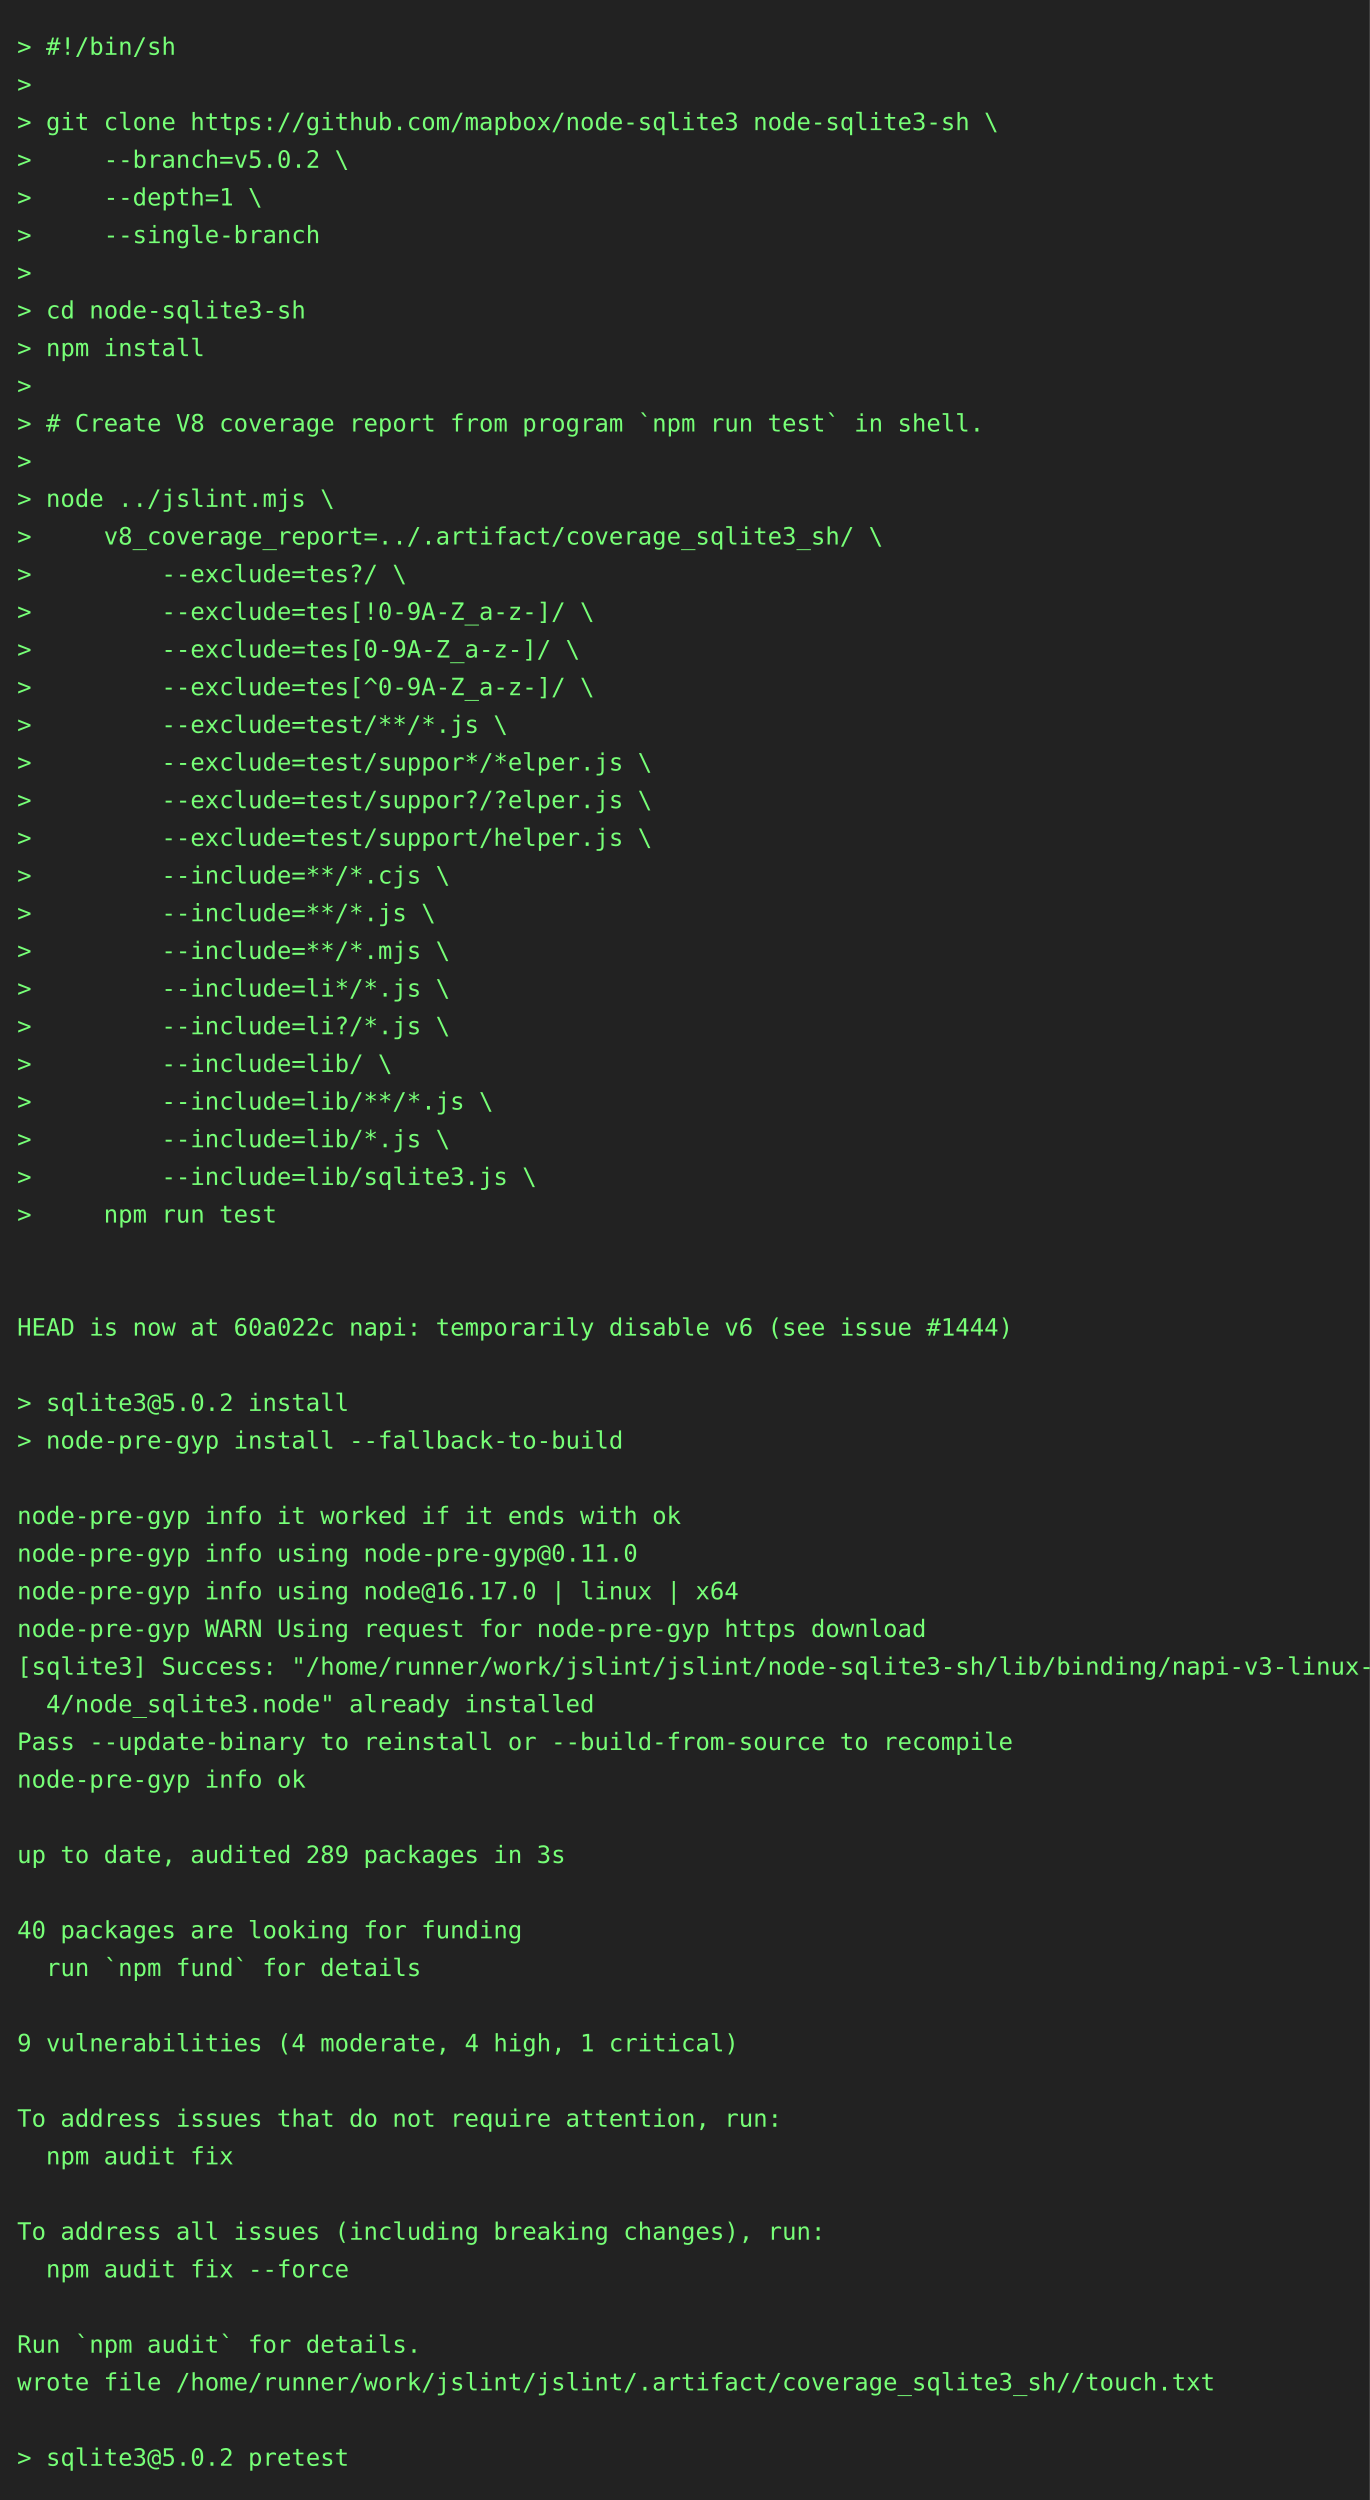
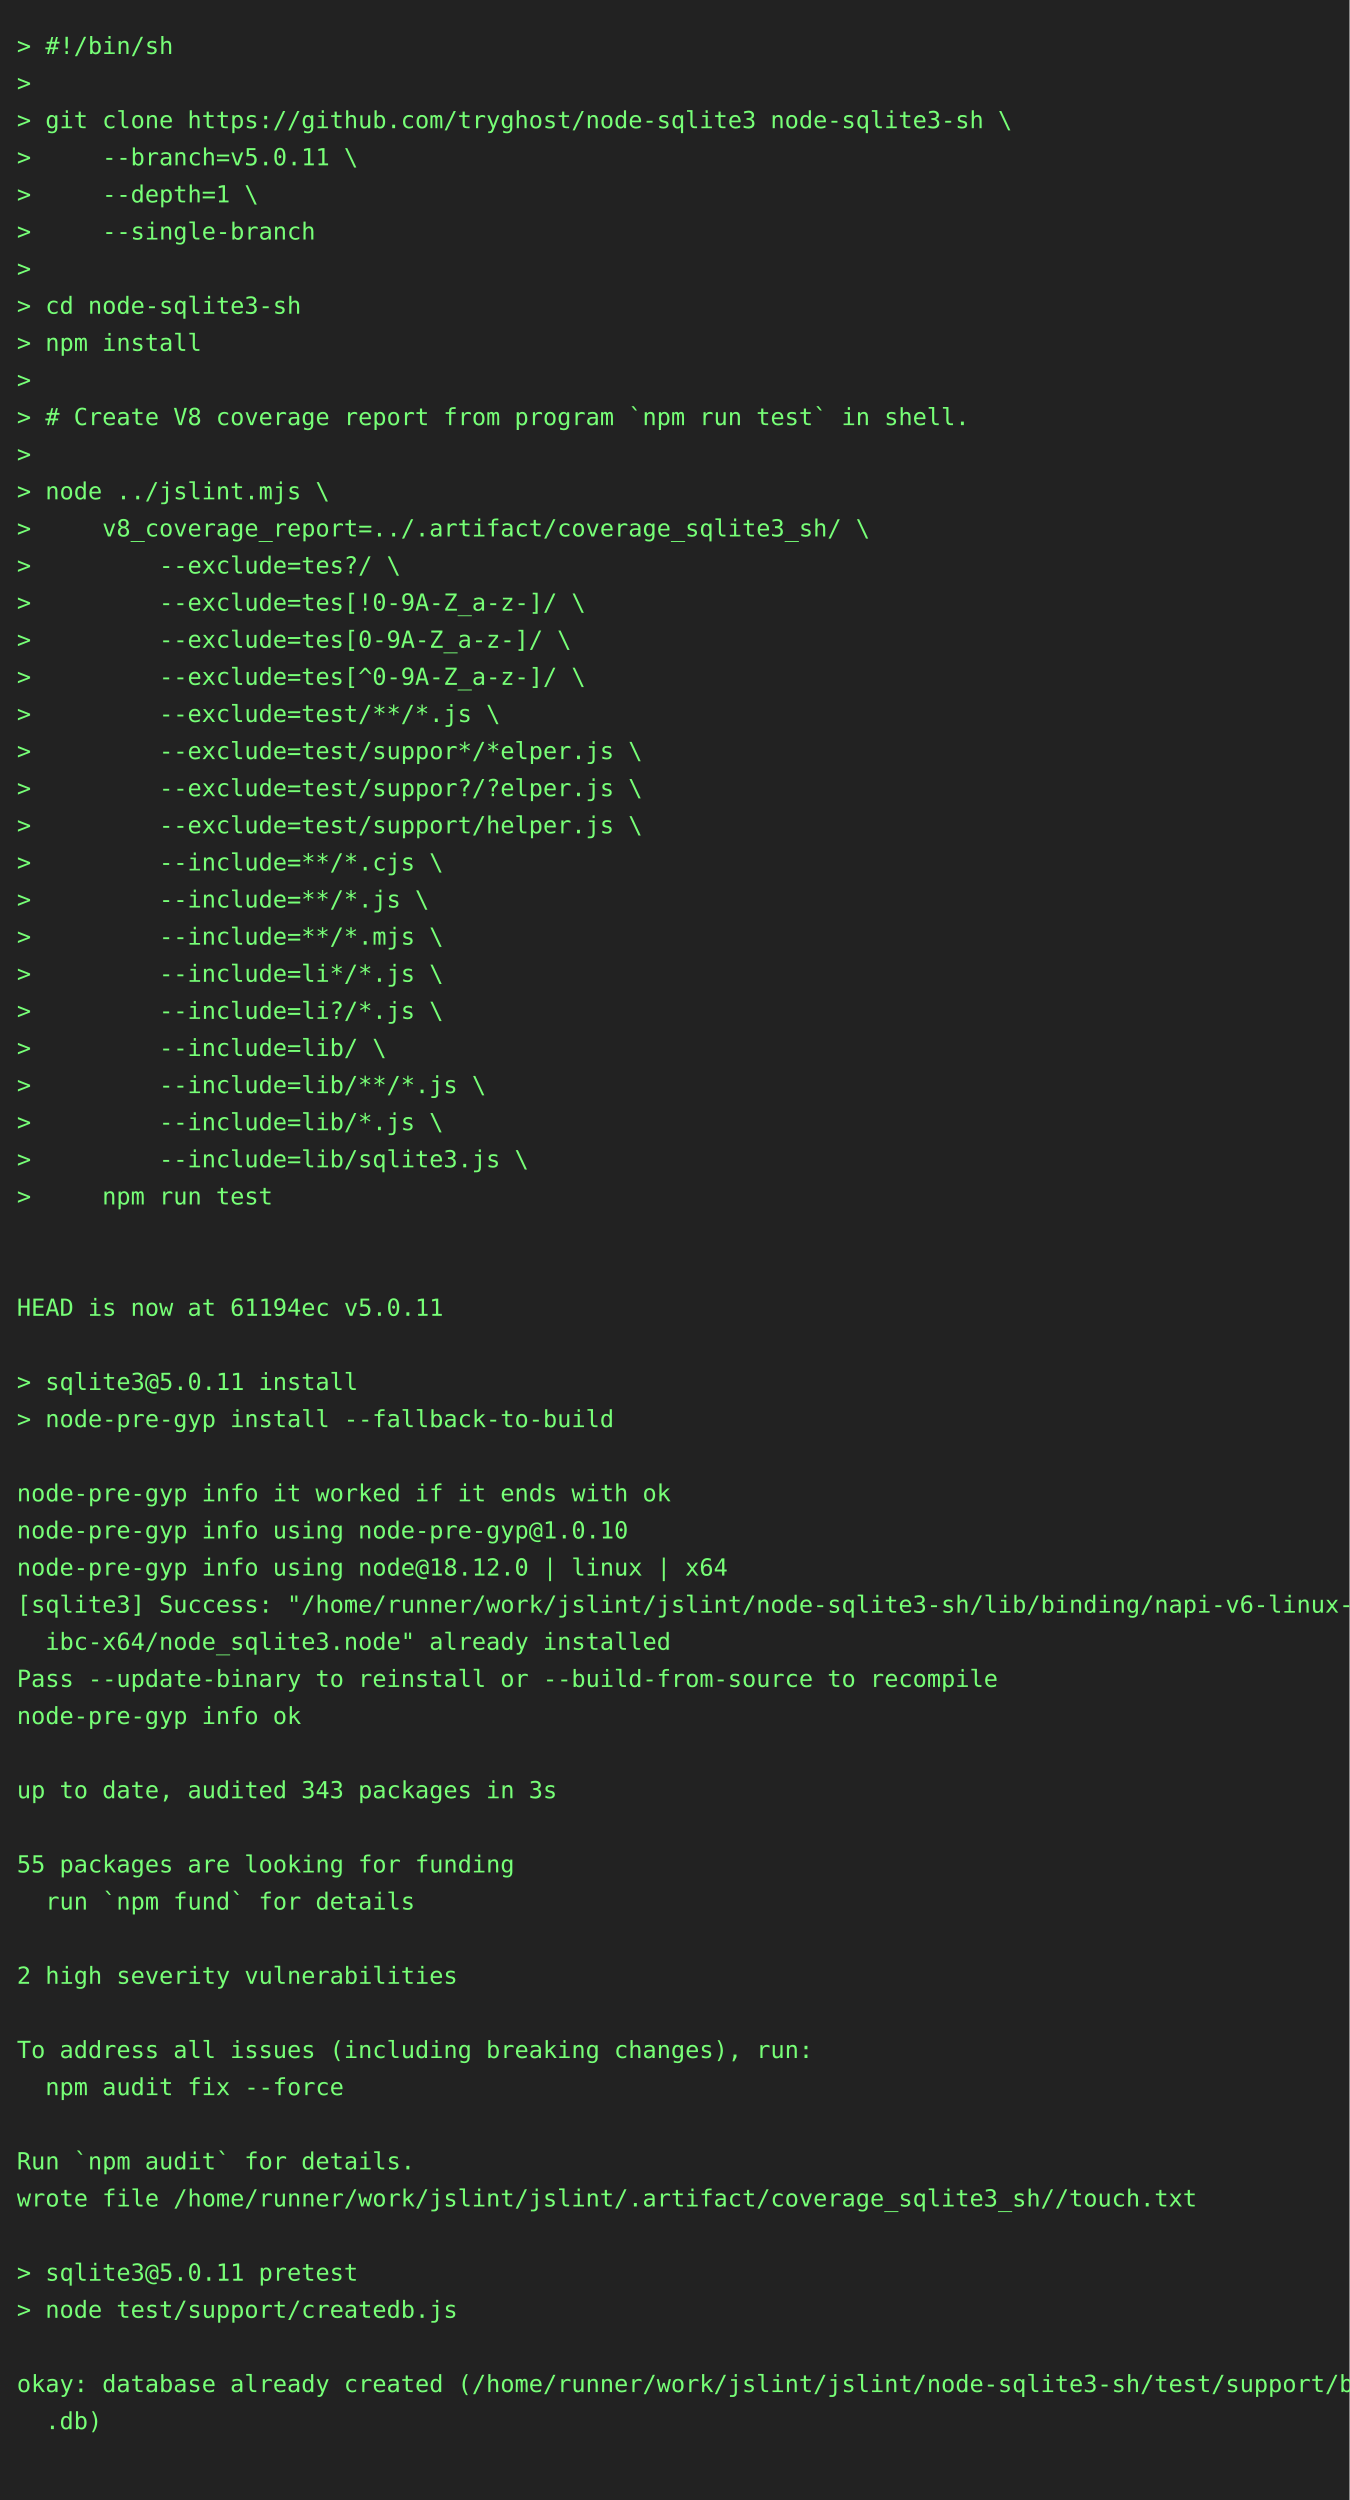
- <svg xmlns="http://www.w3.org/2000/svg" height="1460" width="800">
-   <rect height="1460" fill="#222" width="800" />
+ <svg xmlns="http://www.w3.org/2000/svg" height="1482" width="800">
+   <rect height="1482" fill="#222" width="800" />
  <text fill="#7f7" font-family="consolas, menlo, monospace" font-size="14" xml:space="preserve">
    <tspan lengthAdjust="spacingAndGlyphs" textLength="768" x="10" y="32">&gt; #!/bin/sh                                                                                      </tspan>
    <tspan lengthAdjust="spacingAndGlyphs" textLength="768" x="10" y="54">&gt;                                                                                                </tspan>
-     <tspan lengthAdjust="spacingAndGlyphs" textLength="768" x="10" y="76">&gt; git clone https://github.com/mapbox/node-sqlite3 node-sqlite3-sh \                             </tspan>
-     <tspan lengthAdjust="spacingAndGlyphs" textLength="768" x="10" y="98">&gt;     --branch=v5.0.2 \                                                                          </tspan>
+     <tspan lengthAdjust="spacingAndGlyphs" textLength="768" x="10" y="76">&gt; git clone https://github.com/tryghost/node-sqlite3 node-sqlite3-sh \                           </tspan>
+     <tspan lengthAdjust="spacingAndGlyphs" textLength="768" x="10" y="98">&gt;     --branch=v5.0.11 \                                                                         </tspan>
    <tspan lengthAdjust="spacingAndGlyphs" textLength="768" x="10" y="120">&gt;     --depth=1 \                                                                                </tspan>
    <tspan lengthAdjust="spacingAndGlyphs" textLength="768" x="10" y="142">&gt;     --single-branch                                                                            </tspan>
    <tspan lengthAdjust="spacingAndGlyphs" textLength="768" x="10" y="164">&gt;                                                                                                </tspan>
    <tspan lengthAdjust="spacingAndGlyphs" textLength="768" x="10" y="186">&gt; cd node-sqlite3-sh                                                                             </tspan>
    <tspan lengthAdjust="spacingAndGlyphs" textLength="768" x="10" y="208">&gt; npm install                                                                                    </tspan>
    <tspan lengthAdjust="spacingAndGlyphs" textLength="768" x="10" y="230">&gt;                                                                                                </tspan>
    <tspan lengthAdjust="spacingAndGlyphs" textLength="768" x="10" y="252">&gt; # Create V8 coverage report from program `npm run test` in shell.                              </tspan>
    <tspan lengthAdjust="spacingAndGlyphs" textLength="768" x="10" y="274">&gt;                                                                                                </tspan>
    <tspan lengthAdjust="spacingAndGlyphs" textLength="768" x="10" y="296">&gt; node ../jslint.mjs \                                                                           </tspan>
    <tspan lengthAdjust="spacingAndGlyphs" textLength="768" x="10" y="318">&gt;     v8_coverage_report=../.artifact/coverage_sqlite3_sh/ \                                     </tspan>
    <tspan lengthAdjust="spacingAndGlyphs" textLength="768" x="10" y="340">&gt;         --exclude=tes?/ \                                                                      </tspan>
    <tspan lengthAdjust="spacingAndGlyphs" textLength="768" x="10" y="362">&gt;         --exclude=tes[!0-9A-Z_a-z-]/ \                                                         </tspan>
    <tspan lengthAdjust="spacingAndGlyphs" textLength="768" x="10" y="384">&gt;         --exclude=tes[0-9A-Z_a-z-]/ \                                                          </tspan>
    <tspan lengthAdjust="spacingAndGlyphs" textLength="768" x="10" y="406">&gt;         --exclude=tes[^0-9A-Z_a-z-]/ \                                                         </tspan>
    <tspan lengthAdjust="spacingAndGlyphs" textLength="768" x="10" y="428">&gt;         --exclude=test/**/*.js \                                                               </tspan>
    <tspan lengthAdjust="spacingAndGlyphs" textLength="768" x="10" y="450">&gt;         --exclude=test/suppor*/*elper.js \                                                     </tspan>
    <tspan lengthAdjust="spacingAndGlyphs" textLength="768" x="10" y="472">&gt;         --exclude=test/suppor?/?elper.js \                                                     </tspan>
    <tspan lengthAdjust="spacingAndGlyphs" textLength="768" x="10" y="494">&gt;         --exclude=test/support/helper.js \                                                     </tspan>
    <tspan lengthAdjust="spacingAndGlyphs" textLength="768" x="10" y="516">&gt;         --include=**/*.cjs \                                                                   </tspan>
    <tspan lengthAdjust="spacingAndGlyphs" textLength="768" x="10" y="538">&gt;         --include=**/*.js \                                                                    </tspan>
    <tspan lengthAdjust="spacingAndGlyphs" textLength="768" x="10" y="560">&gt;         --include=**/*.mjs \                                                                   </tspan>
    <tspan lengthAdjust="spacingAndGlyphs" textLength="768" x="10" y="582">&gt;         --include=li*/*.js \                                                                   </tspan>
    <tspan lengthAdjust="spacingAndGlyphs" textLength="768" x="10" y="604">&gt;         --include=li?/*.js \                                                                   </tspan>
    <tspan lengthAdjust="spacingAndGlyphs" textLength="768" x="10" y="626">&gt;         --include=lib/ \                                                                       </tspan>
    <tspan lengthAdjust="spacingAndGlyphs" textLength="768" x="10" y="648">&gt;         --include=lib/**/*.js \                                                                </tspan>
    <tspan lengthAdjust="spacingAndGlyphs" textLength="768" x="10" y="670">&gt;         --include=lib/*.js \                                                                   </tspan>
    <tspan lengthAdjust="spacingAndGlyphs" textLength="768" x="10" y="692">&gt;         --include=lib/sqlite3.js \                                                             </tspan>
    <tspan lengthAdjust="spacingAndGlyphs" textLength="768" x="10" y="714">&gt;     npm run test                                                                               </tspan>
    <tspan lengthAdjust="spacingAndGlyphs" textLength="768" x="10" y="736">                                                                                                 </tspan>
    <tspan lengthAdjust="spacingAndGlyphs" textLength="768" x="10" y="758">                                                                                                 </tspan>
-     <tspan lengthAdjust="spacingAndGlyphs" textLength="768" x="10" y="780">HEAD is now at 60a022c napi: temporarily disable v6 (see issue #1444)                            </tspan>
+     <tspan lengthAdjust="spacingAndGlyphs" textLength="768" x="10" y="780">HEAD is now at 61194ec v5.0.11                                                                   </tspan>
    <tspan lengthAdjust="spacingAndGlyphs" textLength="768" x="10" y="802">                                                                                                 </tspan>
-     <tspan lengthAdjust="spacingAndGlyphs" textLength="768" x="10" y="824">&gt; sqlite3@5.0.2 install                                                                          </tspan>
+     <tspan lengthAdjust="spacingAndGlyphs" textLength="768" x="10" y="824">&gt; sqlite3@5.0.11 install                                                                         </tspan>
    <tspan lengthAdjust="spacingAndGlyphs" textLength="768" x="10" y="846">&gt; node-pre-gyp install --fallback-to-build                                                       </tspan>
    <tspan lengthAdjust="spacingAndGlyphs" textLength="768" x="10" y="868">                                                                                                 </tspan>
    <tspan lengthAdjust="spacingAndGlyphs" textLength="768" x="10" y="890">node-pre-gyp info it worked if it ends with ok                                                   </tspan>
-     <tspan lengthAdjust="spacingAndGlyphs" textLength="768" x="10" y="912">node-pre-gyp info using node-pre-gyp@0.11.0                                                      </tspan>
-     <tspan lengthAdjust="spacingAndGlyphs" textLength="768" x="10" y="934">node-pre-gyp info using node@16.17.0 | linux | x64                                               </tspan>
-     <tspan lengthAdjust="spacingAndGlyphs" textLength="768" x="10" y="956">node-pre-gyp WARN Using request for node-pre-gyp https download                                  </tspan>
-     <tspan lengthAdjust="spacingAndGlyphs" textLength="768" x="10" y="978">[sqlite3] Success: "/home/runner/work/jslint/jslint/node-sqlite3-sh/lib/binding/napi-v3-linux-x6\</tspan>
-     <tspan lengthAdjust="spacingAndGlyphs" textLength="768" x="10" y="1000">  4/node_sqlite3.node" already installed                                                         </tspan>
-     <tspan lengthAdjust="spacingAndGlyphs" textLength="768" x="10" y="1022">Pass --update-binary to reinstall or --build-from-source to recompile                            </tspan>
-     <tspan lengthAdjust="spacingAndGlyphs" textLength="768" x="10" y="1044">node-pre-gyp info ok                                                                             </tspan>
-     <tspan lengthAdjust="spacingAndGlyphs" textLength="768" x="10" y="1066">                                                                                                 </tspan>
-     <tspan lengthAdjust="spacingAndGlyphs" textLength="768" x="10" y="1088">up to date, audited 289 packages in 3s                                                           </tspan>
-     <tspan lengthAdjust="spacingAndGlyphs" textLength="768" x="10" y="1110">                                                                                                 </tspan>
-     <tspan lengthAdjust="spacingAndGlyphs" textLength="768" x="10" y="1132">40 packages are looking for funding                                                              </tspan>
-     <tspan lengthAdjust="spacingAndGlyphs" textLength="768" x="10" y="1154">  run `npm fund` for details                                                                     </tspan>
-     <tspan lengthAdjust="spacingAndGlyphs" textLength="768" x="10" y="1176">                                                                                                 </tspan>
-     <tspan lengthAdjust="spacingAndGlyphs" textLength="768" x="10" y="1198">9 vulnerabilities (4 moderate, 4 high, 1 critical)                                               </tspan>
-     <tspan lengthAdjust="spacingAndGlyphs" textLength="768" x="10" y="1220">                                                                                                 </tspan>
-     <tspan lengthAdjust="spacingAndGlyphs" textLength="768" x="10" y="1242">To address issues that do not require attention, run:                                            </tspan>
-     <tspan lengthAdjust="spacingAndGlyphs" textLength="768" x="10" y="1264">  npm audit fix                                                                                  </tspan>
-     <tspan lengthAdjust="spacingAndGlyphs" textLength="768" x="10" y="1286">                                                                                                 </tspan>
-     <tspan lengthAdjust="spacingAndGlyphs" textLength="768" x="10" y="1308">To address all issues (including breaking changes), run:                                         </tspan>
-     <tspan lengthAdjust="spacingAndGlyphs" textLength="768" x="10" y="1330">  npm audit fix --force                                                                          </tspan>
-     <tspan lengthAdjust="spacingAndGlyphs" textLength="768" x="10" y="1352">                                                                                                 </tspan>
-     <tspan lengthAdjust="spacingAndGlyphs" textLength="768" x="10" y="1374">Run `npm audit` for details.                                                                     </tspan>
-     <tspan lengthAdjust="spacingAndGlyphs" textLength="768" x="10" y="1396">wrote file /home/runner/work/jslint/jslint/.artifact/coverage_sqlite3_sh//touch.txt              </tspan>
-     <tspan lengthAdjust="spacingAndGlyphs" textLength="768" x="10" y="1418">                                                                                                 </tspan>
-     <tspan lengthAdjust="spacingAndGlyphs" textLength="768" x="10" y="1440">&gt; sqlite3@5.0.2 pretest                                                                          </tspan>
+     <tspan lengthAdjust="spacingAndGlyphs" textLength="768" x="10" y="912">node-pre-gyp info using node-pre-gyp@1.0.10                                                      </tspan>
+     <tspan lengthAdjust="spacingAndGlyphs" textLength="768" x="10" y="934">node-pre-gyp info using node@18.12.0 | linux | x64                                               </tspan>
+     <tspan lengthAdjust="spacingAndGlyphs" textLength="768" x="10" y="956">[sqlite3] Success: "/home/runner/work/jslint/jslint/node-sqlite3-sh/lib/binding/napi-v6-linux-gl\</tspan>
+     <tspan lengthAdjust="spacingAndGlyphs" textLength="768" x="10" y="978">  ibc-x64/node_sqlite3.node" already installed                                                   </tspan>
+     <tspan lengthAdjust="spacingAndGlyphs" textLength="768" x="10" y="1000">Pass --update-binary to reinstall or --build-from-source to recompile                            </tspan>
+     <tspan lengthAdjust="spacingAndGlyphs" textLength="768" x="10" y="1022">node-pre-gyp info ok                                                                             </tspan>
+     <tspan lengthAdjust="spacingAndGlyphs" textLength="768" x="10" y="1044">                                                                                                 </tspan>
+     <tspan lengthAdjust="spacingAndGlyphs" textLength="768" x="10" y="1066">up to date, audited 343 packages in 3s                                                           </tspan>
+     <tspan lengthAdjust="spacingAndGlyphs" textLength="768" x="10" y="1088">                                                                                                 </tspan>
+     <tspan lengthAdjust="spacingAndGlyphs" textLength="768" x="10" y="1110">55 packages are looking for funding                                                              </tspan>
+     <tspan lengthAdjust="spacingAndGlyphs" textLength="768" x="10" y="1132">  run `npm fund` for details                                                                     </tspan>
+     <tspan lengthAdjust="spacingAndGlyphs" textLength="768" x="10" y="1154">                                                                                                 </tspan>
+     <tspan lengthAdjust="spacingAndGlyphs" textLength="768" x="10" y="1176">2 high severity vulnerabilities                                                                  </tspan>
+     <tspan lengthAdjust="spacingAndGlyphs" textLength="768" x="10" y="1198">                                                                                                 </tspan>
+     <tspan lengthAdjust="spacingAndGlyphs" textLength="768" x="10" y="1220">To address all issues (including breaking changes), run:                                         </tspan>
+     <tspan lengthAdjust="spacingAndGlyphs" textLength="768" x="10" y="1242">  npm audit fix --force                                                                          </tspan>
+     <tspan lengthAdjust="spacingAndGlyphs" textLength="768" x="10" y="1264">                                                                                                 </tspan>
+     <tspan lengthAdjust="spacingAndGlyphs" textLength="768" x="10" y="1286">Run `npm audit` for details.                                                                     </tspan>
+     <tspan lengthAdjust="spacingAndGlyphs" textLength="768" x="10" y="1308">wrote file /home/runner/work/jslint/jslint/.artifact/coverage_sqlite3_sh//touch.txt              </tspan>
+     <tspan lengthAdjust="spacingAndGlyphs" textLength="768" x="10" y="1330">                                                                                                 </tspan>
+     <tspan lengthAdjust="spacingAndGlyphs" textLength="768" x="10" y="1352">&gt; sqlite3@5.0.11 pretest                                                                         </tspan>
+     <tspan lengthAdjust="spacingAndGlyphs" textLength="768" x="10" y="1374">&gt; node test/support/createdb.js                                                                  </tspan>
+     <tspan lengthAdjust="spacingAndGlyphs" textLength="768" x="10" y="1396">                                                                                                 </tspan>
+     <tspan lengthAdjust="spacingAndGlyphs" textLength="768" x="10" y="1418">okay: database already created (/home/runner/work/jslint/jslint/node-sqlite3-sh/test/support/big\</tspan>
+     <tspan lengthAdjust="spacingAndGlyphs" textLength="768" x="10" y="1440">  .db)                                                                                           </tspan>
+     <tspan lengthAdjust="spacingAndGlyphs" textLength="768" x="10" y="1462">                                                                                                 </tspan>
  </text>
</svg>
